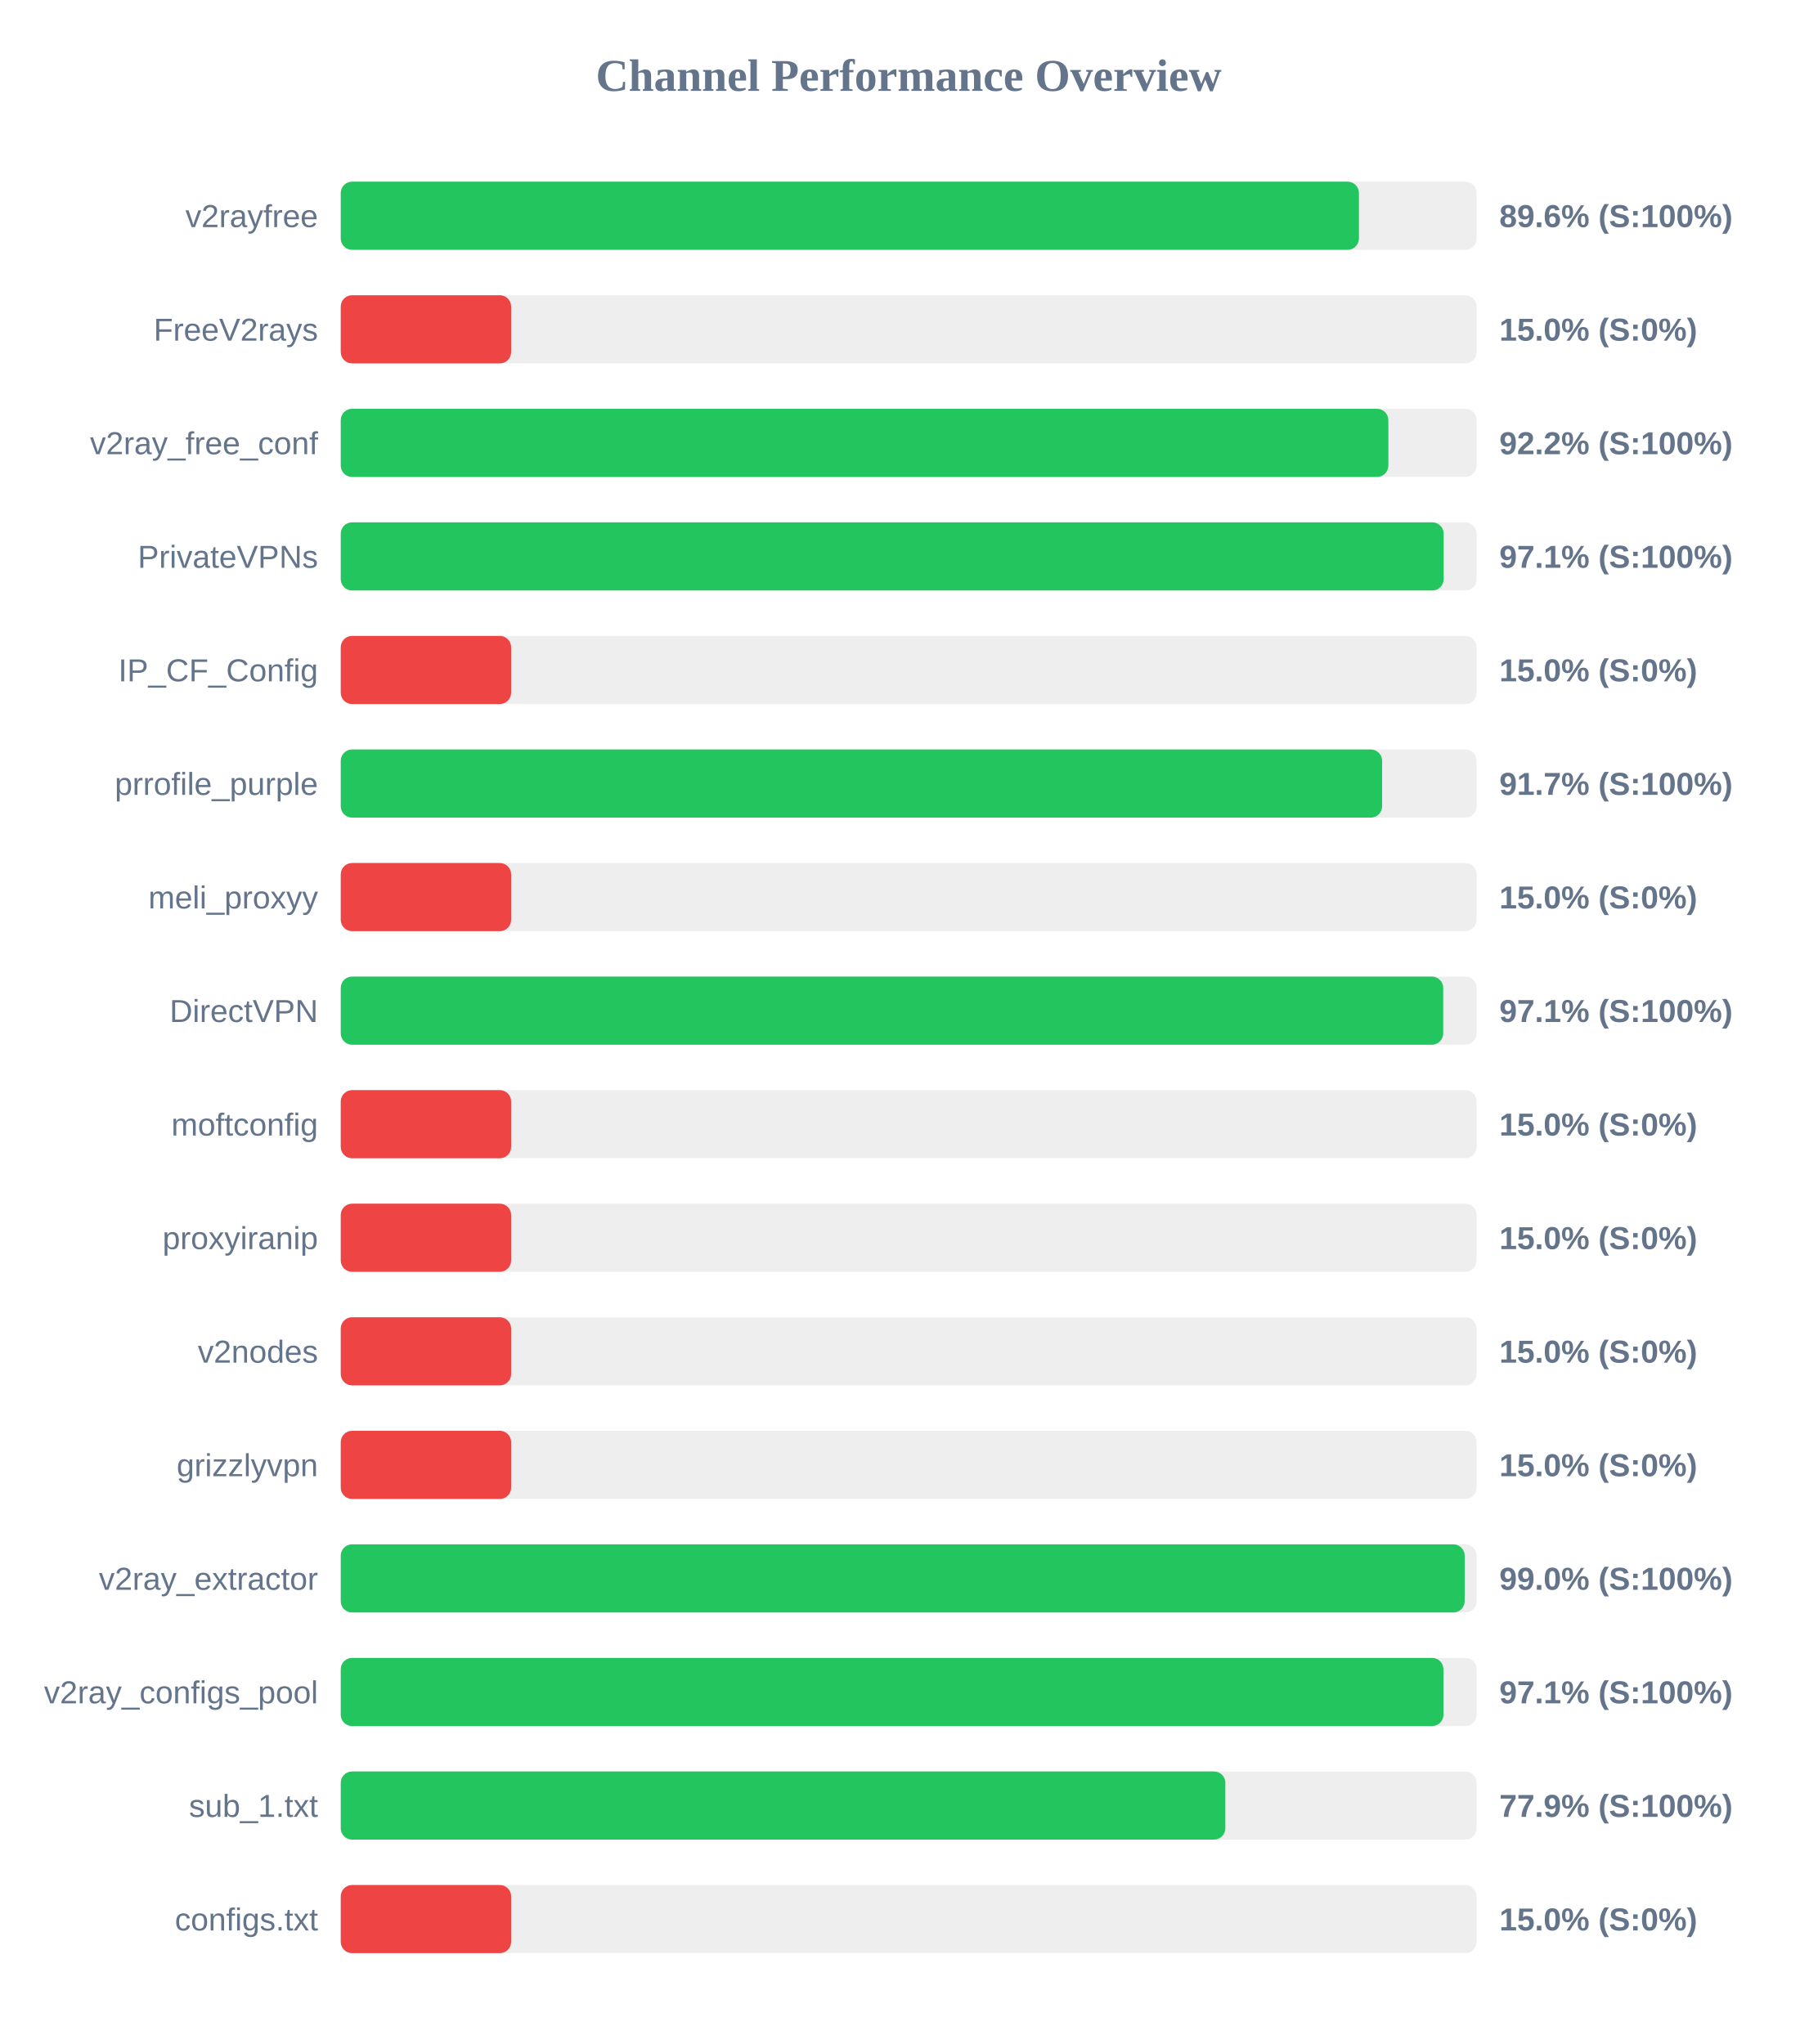
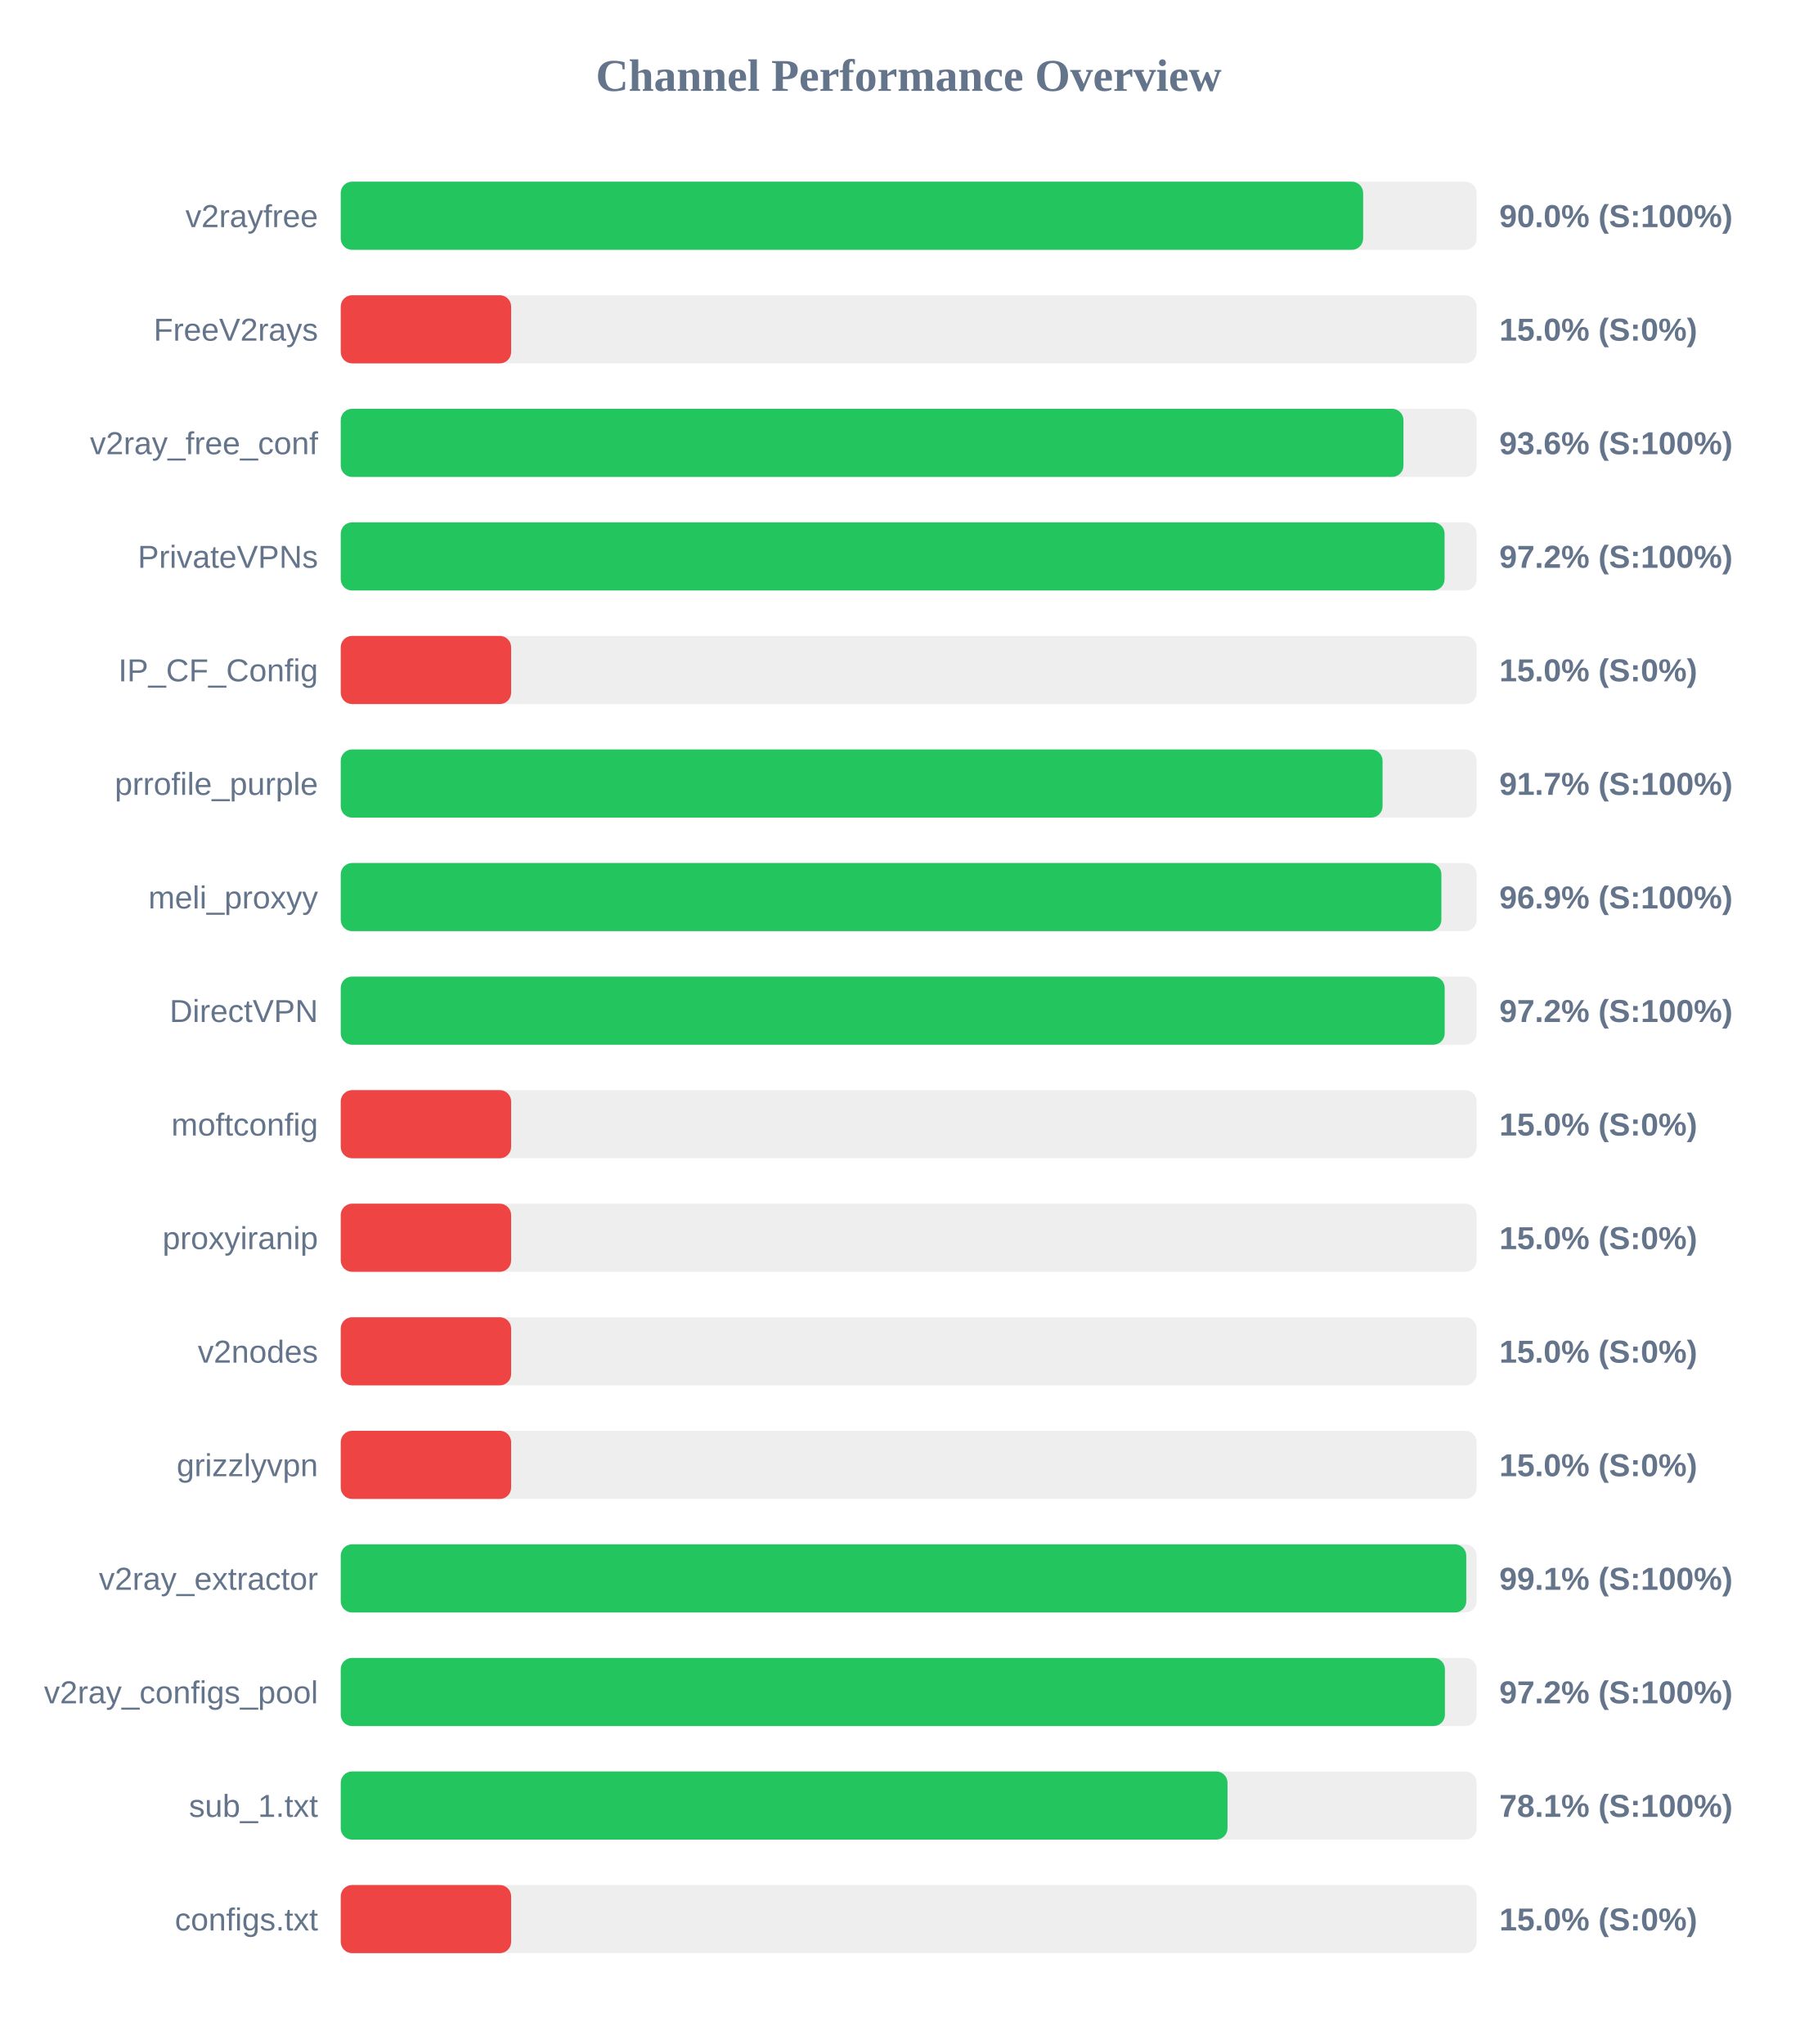
<svg xmlns="http://www.w3.org/2000/svg" width="800" height="900" version="1.1">
  <style>
        .row { font: 14px Arial; fill: #64748b; }
        .score { font: bold 14px Arial; fill: #64748b; }
    </style>
  <text x="400" y="40" text-anchor="middle" font-size="20px" font-weight="bold" fill="#64748b">Channel Performance Overview</text>
  <rect x="150" y="80" width="500" height="30" fill="#eee" rx="5" />
-   <rect x="150" y="80" width="448.2" height="30" fill="#22c55e" rx="5" />
+   <rect x="150" y="80" width="450.05" height="30" fill="#22c55e" rx="5" />
  <text x="140" y="100" text-anchor="end" class="row">v2rayfree</text>
-   <text x="660" y="100" text-anchor="start" class="score">89.6% (S:100%)</text>
+   <text x="660" y="100" text-anchor="start" class="score">90.0% (S:100%)</text>
  <rect x="150" y="130" width="500" height="30" fill="#eee" rx="5" />
  <rect x="150" y="130" width="75.0" height="30" fill="#ef4444" rx="5" />
  <text x="140" y="150" text-anchor="end" class="row">FreeV2rays</text>
  <text x="660" y="150" text-anchor="start" class="score">15.0% (S:0%)</text>
  <rect x="150" y="180" width="500" height="30" fill="#eee" rx="5" />
-   <rect x="150" y="180" width="461.15" height="30" fill="#22c55e" rx="5" />
+   <rect x="150" y="180" width="467.8" height="30" fill="#22c55e" rx="5" />
  <text x="140" y="200" text-anchor="end" class="row">v2ray_free_conf</text>
-   <text x="660" y="200" text-anchor="start" class="score">92.2% (S:100%)</text>
+   <text x="660" y="200" text-anchor="start" class="score">93.6% (S:100%)</text>
  <rect x="150" y="230" width="500" height="30" fill="#eee" rx="5" />
-   <rect x="150" y="230" width="485.5" height="30" fill="#22c55e" rx="5" />
+   <rect x="150" y="230" width="485.9" height="30" fill="#22c55e" rx="5" />
  <text x="140" y="250" text-anchor="end" class="row">PrivateVPNs</text>
-   <text x="660" y="250" text-anchor="start" class="score">97.1% (S:100%)</text>
+   <text x="660" y="250" text-anchor="start" class="score">97.2% (S:100%)</text>
  <rect x="150" y="280" width="500" height="30" fill="#eee" rx="5" />
  <rect x="150" y="280" width="75.0" height="30" fill="#ef4444" rx="5" />
  <text x="140" y="300" text-anchor="end" class="row">IP_CF_Config</text>
  <text x="660" y="300" text-anchor="start" class="score">15.0% (S:0%)</text>
  <rect x="150" y="330" width="500" height="30" fill="#eee" rx="5" />
-   <rect x="150" y="330" width="458.4" height="30" fill="#22c55e" rx="5" />
+   <rect x="150" y="330" width="458.6" height="30" fill="#22c55e" rx="5" />
  <text x="140" y="350" text-anchor="end" class="row">prrofile_purple</text>
  <text x="660" y="350" text-anchor="start" class="score">91.7% (S:100%)</text>
  <rect x="150" y="380" width="500" height="30" fill="#eee" rx="5" />
-   <rect x="150" y="380" width="75.0" height="30" fill="#ef4444" rx="5" />
+   <rect x="150" y="380" width="484.5" height="30" fill="#22c55e" rx="5" />
  <text x="140" y="400" text-anchor="end" class="row">meli_proxyy</text>
-   <text x="660" y="400" text-anchor="start" class="score">15.0% (S:0%)</text>
+   <text x="660" y="400" text-anchor="start" class="score">96.9% (S:100%)</text>
  <rect x="150" y="430" width="500" height="30" fill="#eee" rx="5" />
-   <rect x="150" y="430" width="485.3" height="30" fill="#22c55e" rx="5" />
+   <rect x="150" y="430" width="485.95" height="30" fill="#22c55e" rx="5" />
  <text x="140" y="450" text-anchor="end" class="row">DirectVPN</text>
-   <text x="660" y="450" text-anchor="start" class="score">97.1% (S:100%)</text>
+   <text x="660" y="450" text-anchor="start" class="score">97.2% (S:100%)</text>
  <rect x="150" y="480" width="500" height="30" fill="#eee" rx="5" />
  <rect x="150" y="480" width="75.0" height="30" fill="#ef4444" rx="5" />
  <text x="140" y="500" text-anchor="end" class="row">moftconfig</text>
  <text x="660" y="500" text-anchor="start" class="score">15.0% (S:0%)</text>
  <rect x="150" y="530" width="500" height="30" fill="#eee" rx="5" />
  <rect x="150" y="530" width="75.0" height="30" fill="#ef4444" rx="5" />
  <text x="140" y="550" text-anchor="end" class="row">proxyiranip</text>
  <text x="660" y="550" text-anchor="start" class="score">15.0% (S:0%)</text>
  <rect x="150" y="580" width="500" height="30" fill="#eee" rx="5" />
  <rect x="150" y="580" width="75.0" height="30" fill="#ef4444" rx="5" />
  <text x="140" y="600" text-anchor="end" class="row">v2nodes</text>
  <text x="660" y="600" text-anchor="start" class="score">15.0% (S:0%)</text>
  <rect x="150" y="630" width="500" height="30" fill="#eee" rx="5" />
  <rect x="150" y="630" width="75.0" height="30" fill="#ef4444" rx="5" />
  <text x="140" y="650" text-anchor="end" class="row">grizzlyvpn</text>
  <text x="660" y="650" text-anchor="start" class="score">15.0% (S:0%)</text>
  <rect x="150" y="680" width="500" height="30" fill="#eee" rx="5" />
-   <rect x="150" y="680" width="494.75" height="30" fill="#22c55e" rx="5" />
+   <rect x="150" y="680" width="495.45" height="30" fill="#22c55e" rx="5" />
  <text x="140" y="700" text-anchor="end" class="row">v2ray_extractor</text>
-   <text x="660" y="700" text-anchor="start" class="score">99.0% (S:100%)</text>
+   <text x="660" y="700" text-anchor="start" class="score">99.1% (S:100%)</text>
  <rect x="150" y="730" width="500" height="30" fill="#eee" rx="5" />
-   <rect x="150" y="730" width="485.4" height="30" fill="#22c55e" rx="5" />
+   <rect x="150" y="730" width="486.05" height="30" fill="#22c55e" rx="5" />
  <text x="140" y="750" text-anchor="end" class="row">v2ray_configs_pool</text>
-   <text x="660" y="750" text-anchor="start" class="score">97.1% (S:100%)</text>
+   <text x="660" y="750" text-anchor="start" class="score">97.2% (S:100%)</text>
  <rect x="150" y="780" width="500" height="30" fill="#eee" rx="5" />
-   <rect x="150" y="780" width="389.4" height="30" fill="#22c55e" rx="5" />
+   <rect x="150" y="780" width="390.35" height="30" fill="#22c55e" rx="5" />
  <text x="140" y="800" text-anchor="end" class="row">sub_1.txt</text>
-   <text x="660" y="800" text-anchor="start" class="score">77.9% (S:100%)</text>
+   <text x="660" y="800" text-anchor="start" class="score">78.1% (S:100%)</text>
  <rect x="150" y="830" width="500" height="30" fill="#eee" rx="5" />
  <rect x="150" y="830" width="75.0" height="30" fill="#ef4444" rx="5" />
  <text x="140" y="850" text-anchor="end" class="row">configs.txt</text>
  <text x="660" y="850" text-anchor="start" class="score">15.0% (S:0%)</text>
</svg>
